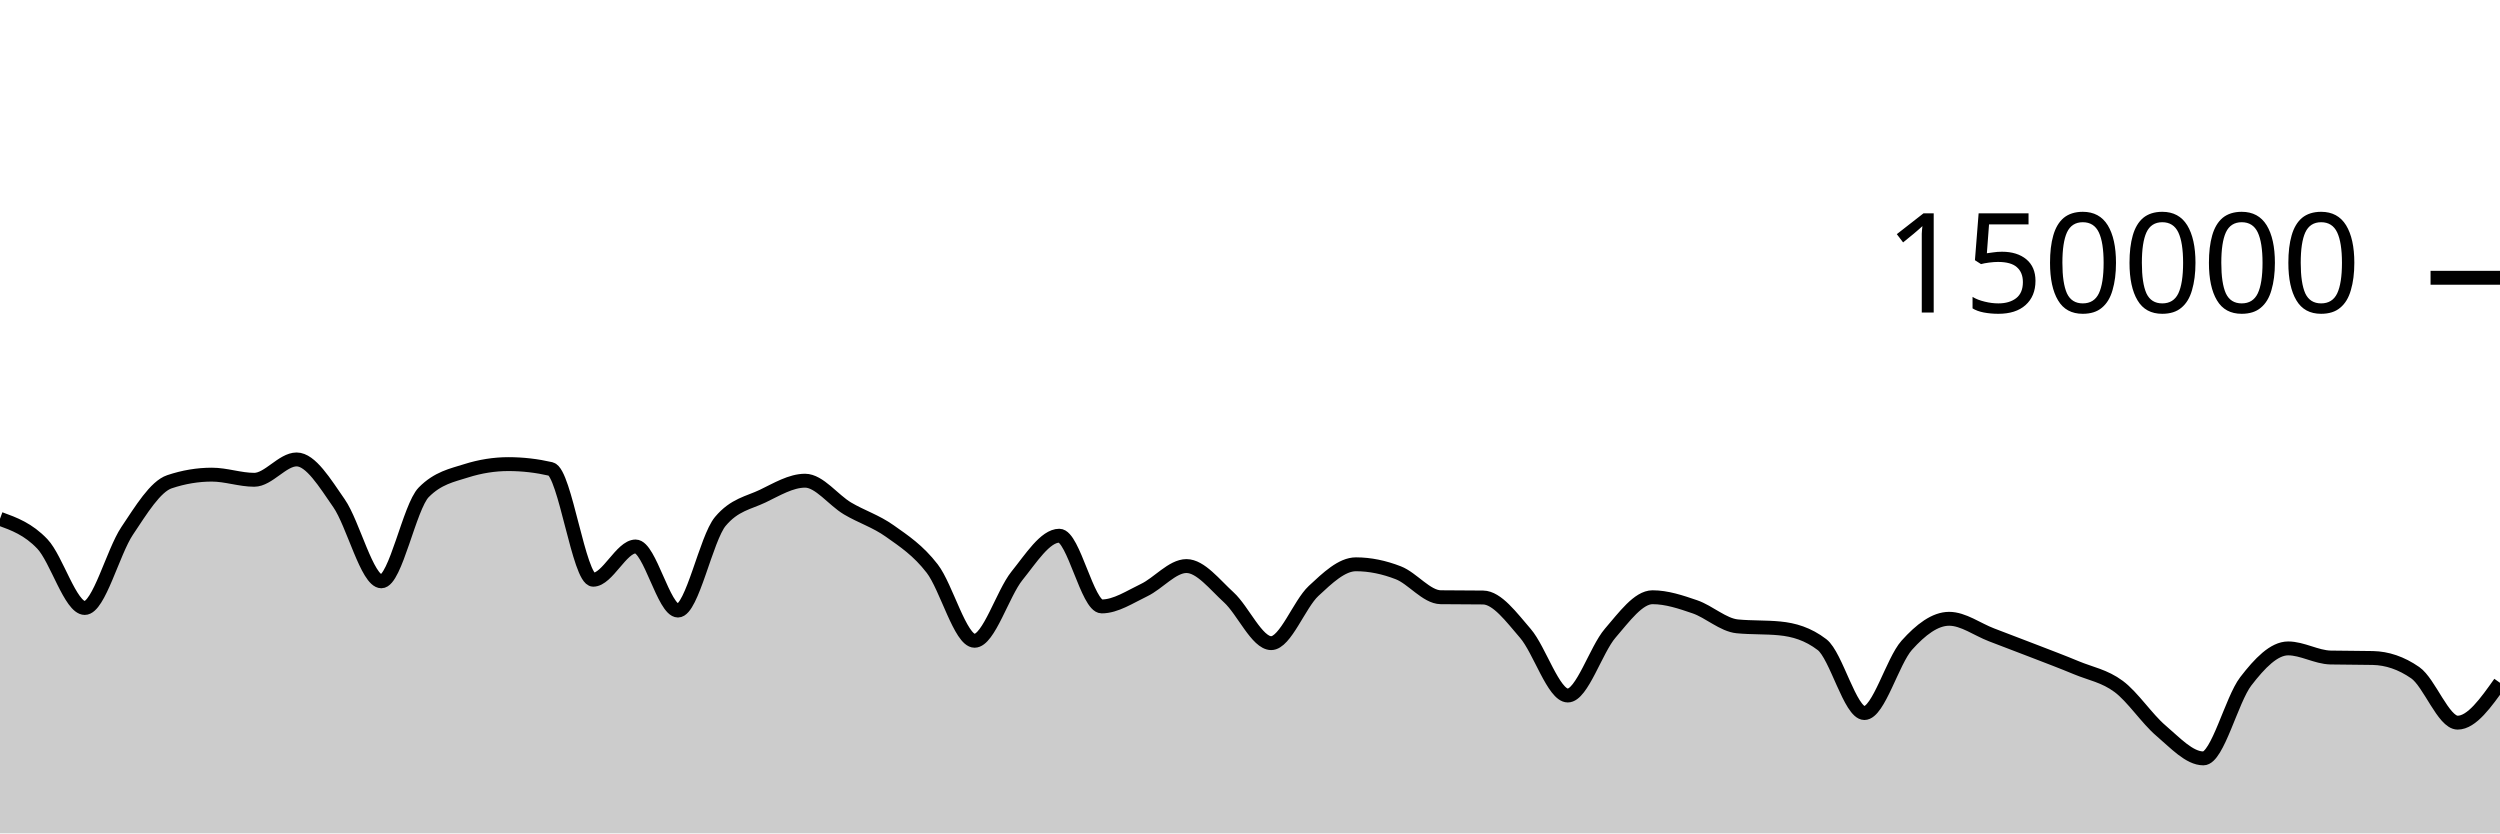
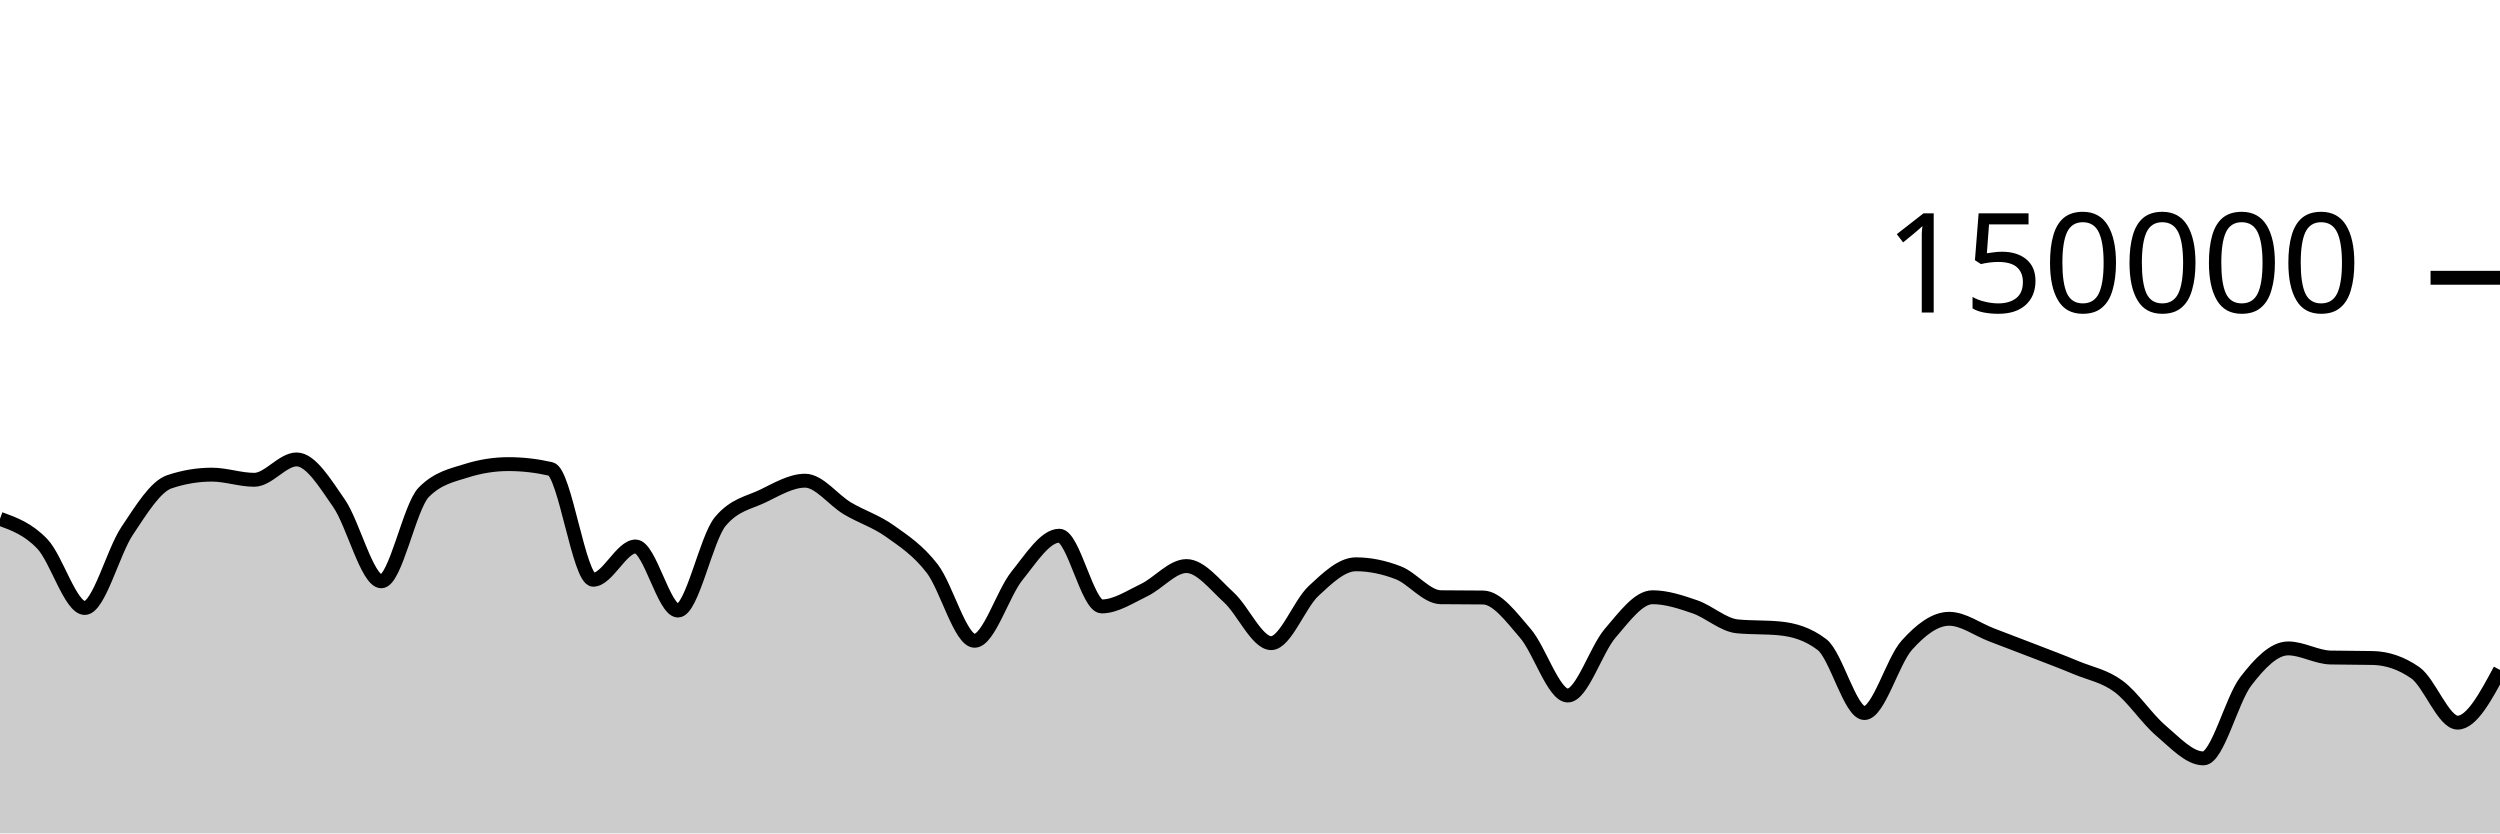
<svg xmlns="http://www.w3.org/2000/svg" viewBox="0 0 180 60">
  <g transform="translate(0,20)">
-     <path class="area" fill="rgba(0, 0, 0, 0.2)" d="M0,17.353C1.017,17.724,2.034,18.095,3.051,19.165C4.068,20.236,5.085,23.775,6.102,23.775C7.119,23.775,8.136,19.74,9.153,18.225C10.169,16.709,11.186,15.025,12.203,14.685C13.22,14.344,14.237,14.174,15.254,14.174C16.271,14.174,17.288,14.545,18.305,14.545C19.322,14.545,20.339,13.079,21.356,13.079C22.373,13.079,23.39,14.767,24.407,16.23C25.424,17.692,26.441,21.855,27.458,21.855C28.475,21.855,29.492,16.478,30.508,15.446C31.525,14.414,32.542,14.22,33.559,13.899C34.576,13.577,35.593,13.416,36.61,13.416C37.627,13.416,38.644,13.533,39.661,13.767C40.678,14.001,41.695,21.741,42.712,21.741C43.729,21.741,44.746,19.346,45.763,19.346C46.78,19.346,47.797,23.961,48.814,23.961C49.831,23.961,50.847,18.756,51.864,17.542C52.881,16.328,53.898,16.209,54.915,15.721C55.932,15.232,56.949,14.61,57.966,14.61C58.983,14.61,60,16.002,61.017,16.606C62.034,17.21,63.051,17.513,64.068,18.235C65.085,18.956,66.102,19.62,67.119,20.937C68.136,22.254,69.153,26.136,70.169,26.136C71.186,26.136,72.203,22.721,73.22,21.46C74.237,20.199,75.254,18.571,76.271,18.571C77.288,18.571,78.305,23.663,79.322,23.663C80.339,23.663,81.356,22.974,82.373,22.489C83.39,22.004,84.407,20.756,85.424,20.756C86.441,20.756,87.458,22.087,88.475,23.012C89.492,23.937,90.508,26.306,91.525,26.306C92.542,26.306,93.559,23.496,94.576,22.55C95.593,21.604,96.61,20.629,97.627,20.629C98.644,20.629,99.661,20.845,100.678,21.24C101.695,21.635,102.712,22.987,103.729,23C104.746,23.013,105.763,23.007,106.78,23.02C107.797,23.033,108.814,24.431,109.831,25.607C110.847,26.784,111.864,30.077,112.881,30.077C113.898,30.077,114.915,26.772,115.932,25.593C116.949,24.413,117.966,23.001,118.983,23.001C120,23.001,121.017,23.342,122.034,23.691C123.051,24.041,124.068,24.999,125.085,25.097C126.102,25.196,127.119,25.146,128.136,25.245C129.153,25.343,130.169,25.634,131.186,26.413C132.203,27.191,133.22,31.34,134.237,31.34C135.254,31.34,136.271,27.589,137.288,26.458C138.305,25.326,139.322,24.553,140.339,24.553C141.356,24.553,142.373,25.322,143.39,25.709C144.407,26.097,145.424,26.482,146.441,26.877C147.458,27.271,148.475,27.652,149.492,28.076C150.508,28.501,151.525,28.667,152.542,29.423C153.559,30.179,154.576,31.749,155.593,32.612C156.61,33.476,157.627,34.604,158.644,34.604C159.661,34.604,160.678,30.376,161.695,29.056C162.712,27.736,163.729,26.685,164.746,26.685C165.763,26.685,166.78,27.317,167.797,27.341C168.814,27.364,169.831,27.352,170.847,27.376C171.864,27.399,172.881,27.729,173.898,28.435C174.915,29.142,175.932,32.031,176.949,32.031C177.966,32.031,178.983,30.597,180,29.163L180,40C178.983,40,177.966,40,176.949,40C175.932,40,174.915,40,173.898,40C172.881,40,171.864,40,170.847,40C169.831,40,168.814,40,167.797,40C166.78,40,165.763,40,164.746,40C163.729,40,162.712,40,161.695,40C160.678,40,159.661,40,158.644,40C157.627,40,156.61,40,155.593,40C154.576,40,153.559,40,152.542,40C151.525,40,150.508,40,149.492,40C148.475,40,147.458,40,146.441,40C145.424,40,144.407,40,143.39,40C142.373,40,141.356,40,140.339,40C139.322,40,138.305,40,137.288,40C136.271,40,135.254,40,134.237,40C133.22,40,132.203,40,131.186,40C130.169,40,129.153,40,128.136,40C127.119,40,126.102,40,125.085,40C124.068,40,123.051,40,122.034,40C121.017,40,120,40,118.983,40C117.966,40,116.949,40,115.932,40C114.915,40,113.898,40,112.881,40C111.864,40,110.847,40,109.831,40C108.814,40,107.797,40,106.78,40C105.763,40,104.746,40,103.729,40C102.712,40,101.695,40,100.678,40C99.661,40,98.644,40,97.627,40C96.61,40,95.593,40,94.576,40C93.559,40,92.542,40,91.525,40C90.508,40,89.492,40,88.475,40C87.458,40,86.441,40,85.424,40C84.407,40,83.39,40,82.373,40C81.356,40,80.339,40,79.322,40C78.305,40,77.288,40,76.271,40C75.254,40,74.237,40,73.22,40C72.203,40,71.186,40,70.169,40C69.153,40,68.136,40,67.119,40C66.102,40,65.085,40,64.068,40C63.051,40,62.034,40,61.017,40C60,40,58.983,40,57.966,40C56.949,40,55.932,40,54.915,40C53.898,40,52.881,40,51.864,40C50.847,40,49.831,40,48.814,40C47.797,40,46.78,40,45.763,40C44.746,40,43.729,40,42.712,40C41.695,40,40.678,40,39.661,40C38.644,40,37.627,40,36.61,40C35.593,40,34.576,40,33.559,40C32.542,40,31.525,40,30.508,40C29.492,40,28.475,40,27.458,40C26.441,40,25.424,40,24.407,40C23.39,40,22.373,40,21.356,40C20.339,40,19.322,40,18.305,40C17.288,40,16.271,40,15.254,40C14.237,40,13.22,40,12.203,40C11.186,40,10.169,40,9.153,40C8.136,40,7.119,40,6.102,40C5.085,40,4.068,40,3.051,40C2.034,40,1.017,40,0,40Z" />
-     <path class="line" stroke="black" fill="none" d="M0,17.353C1.017,17.724,2.034,18.095,3.051,19.165C4.068,20.236,5.085,23.775,6.102,23.775C7.119,23.775,8.136,19.74,9.153,18.225C10.169,16.709,11.186,15.025,12.203,14.685C13.22,14.344,14.237,14.174,15.254,14.174C16.271,14.174,17.288,14.545,18.305,14.545C19.322,14.545,20.339,13.079,21.356,13.079C22.373,13.079,23.39,14.767,24.407,16.23C25.424,17.692,26.441,21.855,27.458,21.855C28.475,21.855,29.492,16.478,30.508,15.446C31.525,14.414,32.542,14.22,33.559,13.899C34.576,13.577,35.593,13.416,36.61,13.416C37.627,13.416,38.644,13.533,39.661,13.767C40.678,14.001,41.695,21.741,42.712,21.741C43.729,21.741,44.746,19.346,45.763,19.346C46.78,19.346,47.797,23.961,48.814,23.961C49.831,23.961,50.847,18.756,51.864,17.542C52.881,16.328,53.898,16.209,54.915,15.721C55.932,15.232,56.949,14.61,57.966,14.61C58.983,14.61,60,16.002,61.017,16.606C62.034,17.21,63.051,17.513,64.068,18.235C65.085,18.956,66.102,19.62,67.119,20.937C68.136,22.254,69.153,26.136,70.169,26.136C71.186,26.136,72.203,22.721,73.22,21.46C74.237,20.199,75.254,18.571,76.271,18.571C77.288,18.571,78.305,23.663,79.322,23.663C80.339,23.663,81.356,22.974,82.373,22.489C83.39,22.004,84.407,20.756,85.424,20.756C86.441,20.756,87.458,22.087,88.475,23.012C89.492,23.937,90.508,26.306,91.525,26.306C92.542,26.306,93.559,23.496,94.576,22.55C95.593,21.604,96.61,20.629,97.627,20.629C98.644,20.629,99.661,20.845,100.678,21.24C101.695,21.635,102.712,22.987,103.729,23C104.746,23.013,105.763,23.007,106.78,23.02C107.797,23.033,108.814,24.431,109.831,25.607C110.847,26.784,111.864,30.077,112.881,30.077C113.898,30.077,114.915,26.772,115.932,25.593C116.949,24.413,117.966,23.001,118.983,23.001C120,23.001,121.017,23.342,122.034,23.691C123.051,24.041,124.068,24.999,125.085,25.097C126.102,25.196,127.119,25.146,128.136,25.245C129.153,25.343,130.169,25.634,131.186,26.413C132.203,27.191,133.22,31.34,134.237,31.34C135.254,31.34,136.271,27.589,137.288,26.458C138.305,25.326,139.322,24.553,140.339,24.553C141.356,24.553,142.373,25.322,143.39,25.709C144.407,26.097,145.424,26.482,146.441,26.877C147.458,27.271,148.475,27.652,149.492,28.076C150.508,28.501,151.525,28.667,152.542,29.423C153.559,30.179,154.576,31.749,155.593,32.612C156.61,33.476,157.627,34.604,158.644,34.604C159.661,34.604,160.678,30.376,161.695,29.056C162.712,27.736,163.729,26.685,164.746,26.685C165.763,26.685,166.78,27.317,167.797,27.341C168.814,27.364,169.831,27.352,170.847,27.376C171.864,27.399,172.881,27.729,173.898,28.435C174.915,29.142,175.932,32.031,176.949,32.031C177.966,32.031,178.983,30.597,180,29.163" />
+     <path class="area" fill="rgba(0, 0, 0, 0.2)" d="M0,17.353C1.017,17.724,2.034,18.095,3.051,19.165C4.068,20.236,5.085,23.775,6.102,23.775C7.119,23.775,8.136,19.74,9.153,18.225C10.169,16.709,11.186,15.025,12.203,14.685C13.22,14.344,14.237,14.174,15.254,14.174C16.271,14.174,17.288,14.545,18.305,14.545C19.322,14.545,20.339,13.079,21.356,13.079C22.373,13.079,23.39,14.767,24.407,16.23C25.424,17.692,26.441,21.855,27.458,21.855C28.475,21.855,29.492,16.478,30.508,15.446C31.525,14.414,32.542,14.22,33.559,13.899C34.576,13.577,35.593,13.416,36.61,13.416C37.627,13.416,38.644,13.533,39.661,13.767C40.678,14.001,41.695,21.741,42.712,21.741C43.729,21.741,44.746,19.346,45.763,19.346C46.78,19.346,47.797,23.961,48.814,23.961C49.831,23.961,50.847,18.756,51.864,17.542C52.881,16.328,53.898,16.209,54.915,15.721C55.932,15.232,56.949,14.61,57.966,14.61C58.983,14.61,60,16.002,61.017,16.606C62.034,17.21,63.051,17.513,64.068,18.235C65.085,18.956,66.102,19.62,67.119,20.937C68.136,22.254,69.153,26.136,70.169,26.136C71.186,26.136,72.203,22.721,73.22,21.46C74.237,20.199,75.254,18.571,76.271,18.571C77.288,18.571,78.305,23.663,79.322,23.663C80.339,23.663,81.356,22.974,82.373,22.489C83.39,22.004,84.407,20.756,85.424,20.756C86.441,20.756,87.458,22.087,88.475,23.012C89.492,23.937,90.508,26.306,91.525,26.306C92.542,26.306,93.559,23.496,94.576,22.55C95.593,21.604,96.61,20.629,97.627,20.629C98.644,20.629,99.661,20.845,100.678,21.24C101.695,21.635,102.712,22.987,103.729,23C104.746,23.013,105.763,23.007,106.78,23.02C107.797,23.033,108.814,24.431,109.831,25.607C110.847,26.784,111.864,30.077,112.881,30.077C113.898,30.077,114.915,26.772,115.932,25.593C116.949,24.413,117.966,23.001,118.983,23.001C120,23.001,121.017,23.342,122.034,23.691C123.051,24.041,124.068,24.999,125.085,25.097C126.102,25.196,127.119,25.146,128.136,25.245C129.153,25.343,130.169,25.634,131.186,26.413C132.203,27.191,133.22,31.34,134.237,31.34C135.254,31.34,136.271,27.589,137.288,26.458C138.305,25.326,139.322,24.553,140.339,24.553C141.356,24.553,142.373,25.322,143.39,25.709C144.407,26.097,145.424,26.482,146.441,26.877C147.458,27.271,148.475,27.652,149.492,28.076C150.508,28.501,151.525,28.667,152.542,29.423C153.559,30.179,154.576,31.749,155.593,32.612C156.61,33.476,157.627,34.604,158.644,34.604C159.661,34.604,160.678,30.376,161.695,29.056C162.712,27.736,163.729,26.685,164.746,26.685C165.763,26.685,166.78,27.317,167.797,27.341C168.814,27.364,169.831,27.352,170.847,27.376C171.864,27.399,172.881,27.729,173.898,28.435C174.915,29.142,175.932,32.031,176.949,32.031C177.966,32.031,178.983,30.133,180,28.236L180,40C178.983,40,177.966,40,176.949,40C175.932,40,174.915,40,173.898,40C172.881,40,171.864,40,170.847,40C169.831,40,168.814,40,167.797,40C166.78,40,165.763,40,164.746,40C163.729,40,162.712,40,161.695,40C160.678,40,159.661,40,158.644,40C157.627,40,156.61,40,155.593,40C154.576,40,153.559,40,152.542,40C151.525,40,150.508,40,149.492,40C148.475,40,147.458,40,146.441,40C145.424,40,144.407,40,143.39,40C142.373,40,141.356,40,140.339,40C139.322,40,138.305,40,137.288,40C136.271,40,135.254,40,134.237,40C133.22,40,132.203,40,131.186,40C130.169,40,129.153,40,128.136,40C127.119,40,126.102,40,125.085,40C124.068,40,123.051,40,122.034,40C121.017,40,120,40,118.983,40C117.966,40,116.949,40,115.932,40C114.915,40,113.898,40,112.881,40C111.864,40,110.847,40,109.831,40C108.814,40,107.797,40,106.78,40C105.763,40,104.746,40,103.729,40C102.712,40,101.695,40,100.678,40C99.661,40,98.644,40,97.627,40C96.61,40,95.593,40,94.576,40C93.559,40,92.542,40,91.525,40C90.508,40,89.492,40,88.475,40C87.458,40,86.441,40,85.424,40C84.407,40,83.39,40,82.373,40C81.356,40,80.339,40,79.322,40C78.305,40,77.288,40,76.271,40C75.254,40,74.237,40,73.22,40C72.203,40,71.186,40,70.169,40C69.153,40,68.136,40,67.119,40C66.102,40,65.085,40,64.068,40C63.051,40,62.034,40,61.017,40C60,40,58.983,40,57.966,40C56.949,40,55.932,40,54.915,40C53.898,40,52.881,40,51.864,40C50.847,40,49.831,40,48.814,40C47.797,40,46.78,40,45.763,40C44.746,40,43.729,40,42.712,40C41.695,40,40.678,40,39.661,40C38.644,40,37.627,40,36.61,40C35.593,40,34.576,40,33.559,40C32.542,40,31.525,40,30.508,40C29.492,40,28.475,40,27.458,40C26.441,40,25.424,40,24.407,40C23.39,40,22.373,40,21.356,40C20.339,40,19.322,40,18.305,40C17.288,40,16.271,40,15.254,40C14.237,40,13.22,40,12.203,40C11.186,40,10.169,40,9.153,40C8.136,40,7.119,40,6.102,40C5.085,40,4.068,40,3.051,40C2.034,40,1.017,40,0,40Z" />
+     <path class="line" stroke="black" fill="none" d="M0,17.353C1.017,17.724,2.034,18.095,3.051,19.165C4.068,20.236,5.085,23.775,6.102,23.775C7.119,23.775,8.136,19.74,9.153,18.225C10.169,16.709,11.186,15.025,12.203,14.685C13.22,14.344,14.237,14.174,15.254,14.174C16.271,14.174,17.288,14.545,18.305,14.545C19.322,14.545,20.339,13.079,21.356,13.079C22.373,13.079,23.39,14.767,24.407,16.23C25.424,17.692,26.441,21.855,27.458,21.855C28.475,21.855,29.492,16.478,30.508,15.446C31.525,14.414,32.542,14.22,33.559,13.899C34.576,13.577,35.593,13.416,36.61,13.416C37.627,13.416,38.644,13.533,39.661,13.767C40.678,14.001,41.695,21.741,42.712,21.741C43.729,21.741,44.746,19.346,45.763,19.346C46.78,19.346,47.797,23.961,48.814,23.961C49.831,23.961,50.847,18.756,51.864,17.542C52.881,16.328,53.898,16.209,54.915,15.721C55.932,15.232,56.949,14.61,57.966,14.61C58.983,14.61,60,16.002,61.017,16.606C62.034,17.21,63.051,17.513,64.068,18.235C65.085,18.956,66.102,19.62,67.119,20.937C68.136,22.254,69.153,26.136,70.169,26.136C71.186,26.136,72.203,22.721,73.22,21.46C74.237,20.199,75.254,18.571,76.271,18.571C77.288,18.571,78.305,23.663,79.322,23.663C80.339,23.663,81.356,22.974,82.373,22.489C83.39,22.004,84.407,20.756,85.424,20.756C86.441,20.756,87.458,22.087,88.475,23.012C89.492,23.937,90.508,26.306,91.525,26.306C92.542,26.306,93.559,23.496,94.576,22.55C95.593,21.604,96.61,20.629,97.627,20.629C98.644,20.629,99.661,20.845,100.678,21.24C101.695,21.635,102.712,22.987,103.729,23C104.746,23.013,105.763,23.007,106.78,23.02C107.797,23.033,108.814,24.431,109.831,25.607C110.847,26.784,111.864,30.077,112.881,30.077C113.898,30.077,114.915,26.772,115.932,25.593C116.949,24.413,117.966,23.001,118.983,23.001C120,23.001,121.017,23.342,122.034,23.691C123.051,24.041,124.068,24.999,125.085,25.097C126.102,25.196,127.119,25.146,128.136,25.245C129.153,25.343,130.169,25.634,131.186,26.413C132.203,27.191,133.22,31.34,134.237,31.34C135.254,31.34,136.271,27.589,137.288,26.458C138.305,25.326,139.322,24.553,140.339,24.553C141.356,24.553,142.373,25.322,143.39,25.709C144.407,26.097,145.424,26.482,146.441,26.877C147.458,27.271,148.475,27.652,149.492,28.076C150.508,28.501,151.525,28.667,152.542,29.423C153.559,30.179,154.576,31.749,155.593,32.612C156.61,33.476,157.627,34.604,158.644,34.604C159.661,34.604,160.678,30.376,161.695,29.056C162.712,27.736,163.729,26.685,164.746,26.685C165.763,26.685,166.78,27.317,167.797,27.341C168.814,27.364,169.831,27.352,170.847,27.376C171.864,27.399,172.881,27.729,173.898,28.435C174.915,29.142,175.932,32.031,176.949,32.031C177.966,32.031,178.983,30.133,180,28.236" />
    <path class="axis-ceiling" stroke-width="1" stroke="black" fill="none" d="M175,0L180,0" />
    <text class="axis-ceiling-label" font-family="sans-serif" text-anchor="end" font-size="10px" x="170" y="2.5">150000</text>
  </g>
</svg>
